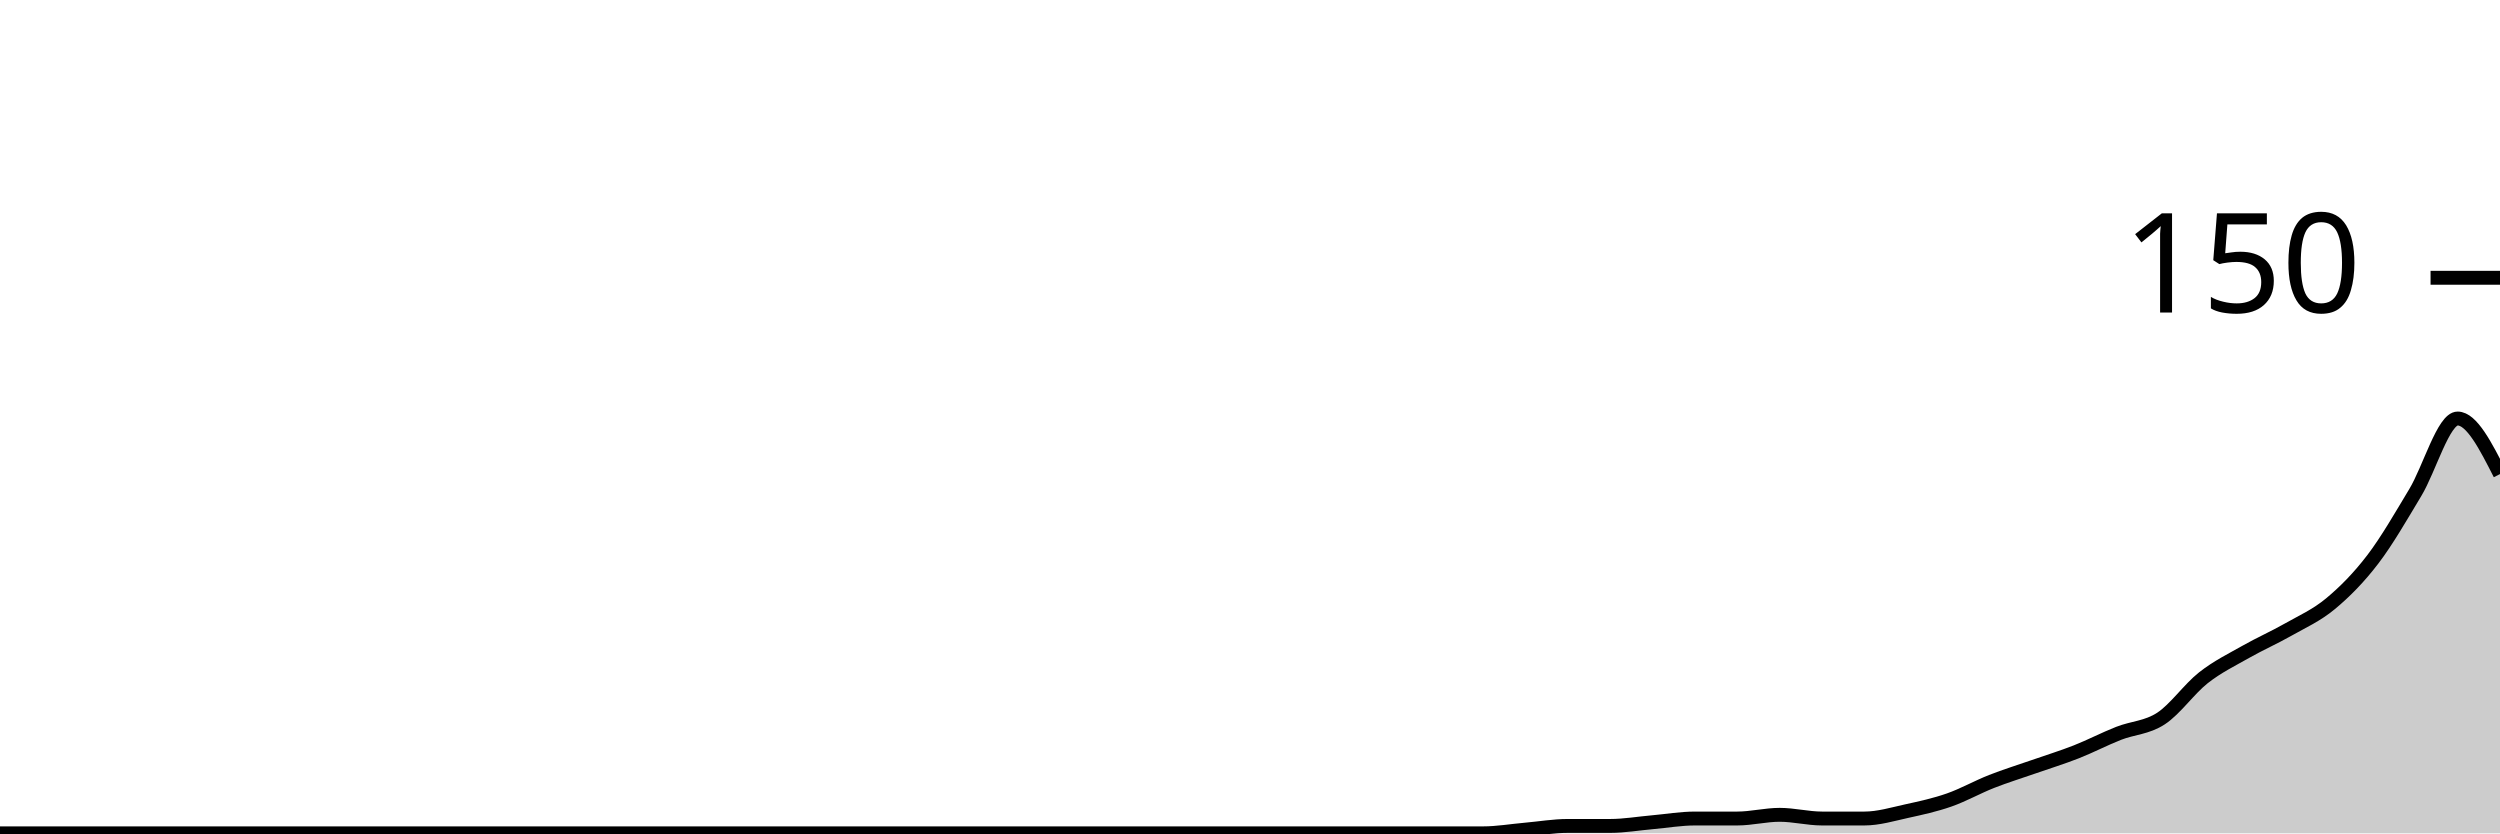
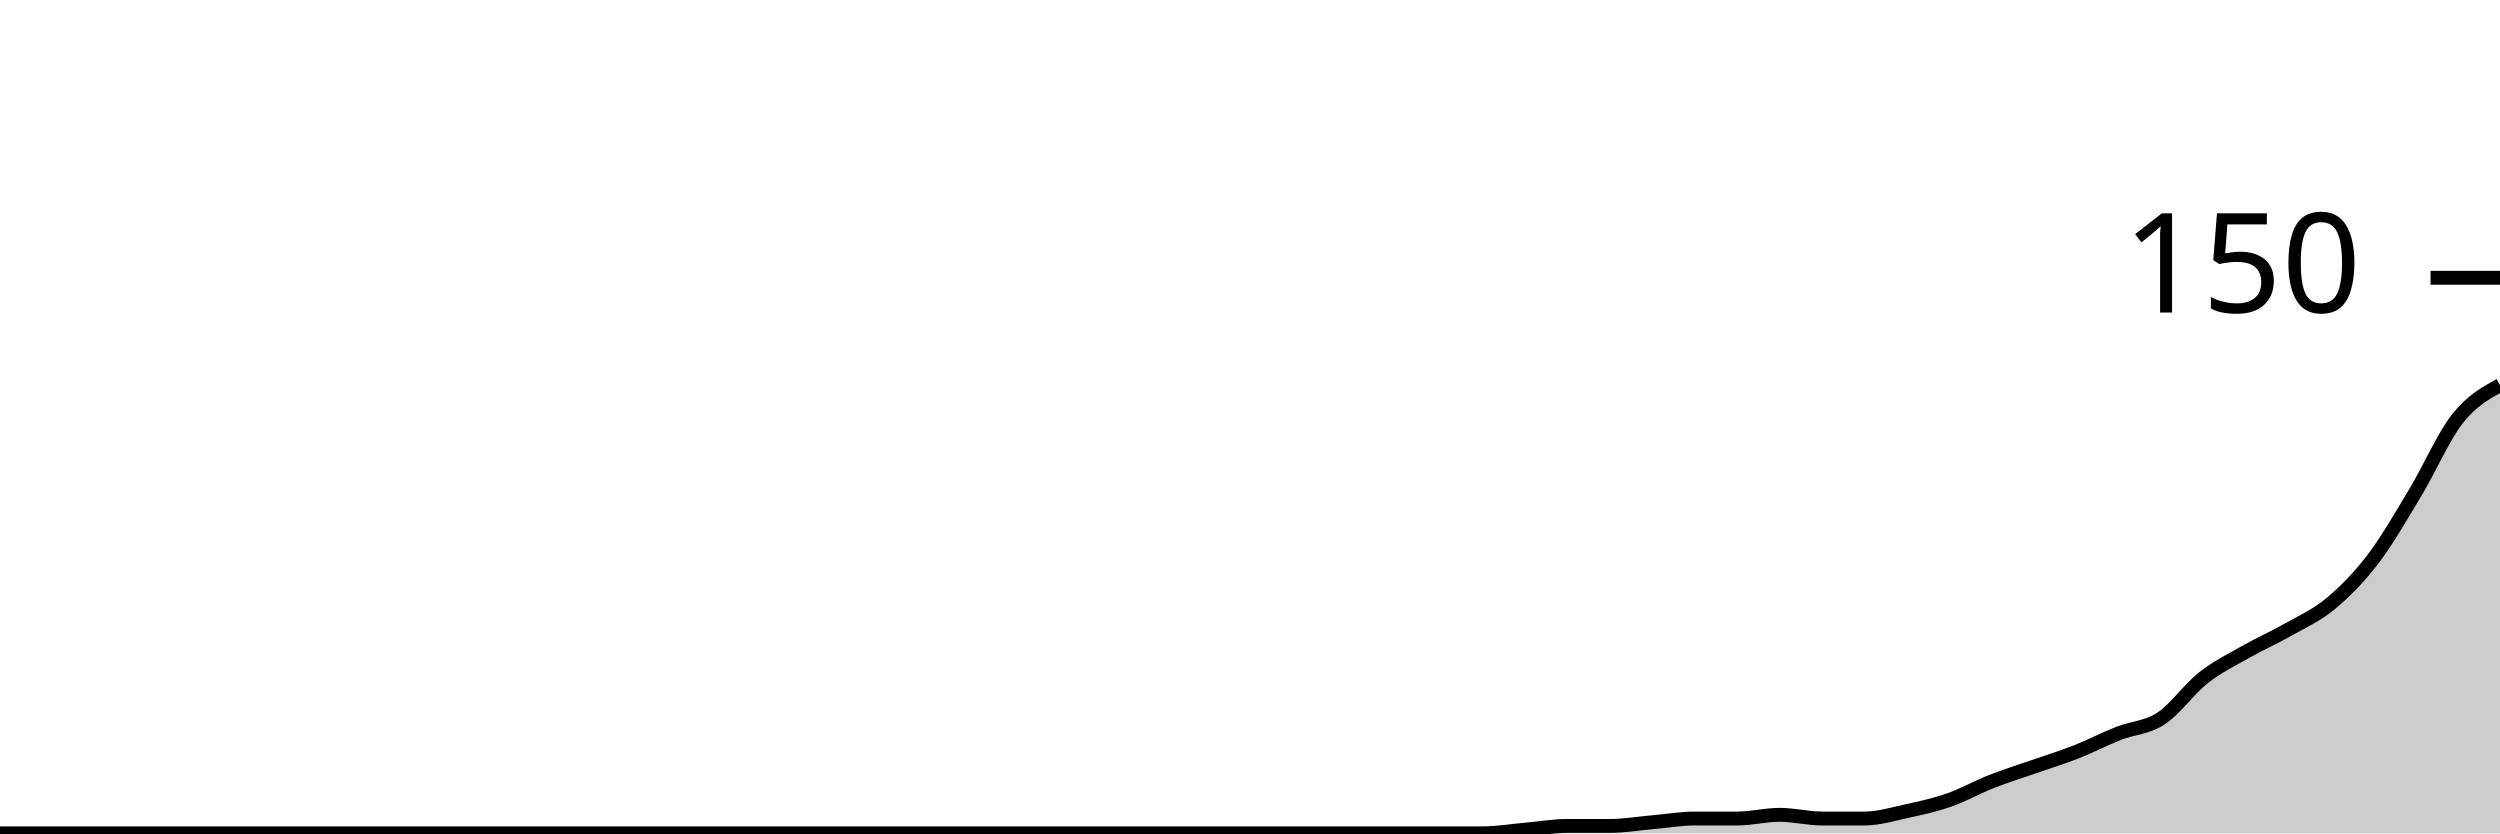
<svg xmlns="http://www.w3.org/2000/svg" viewBox="0 0 180 60">
  <g transform="translate(0,20)">
-     <path class="area" fill="rgba(0, 0, 0, 0.2)" d="M0,40C1.017,40,2.034,40,3.051,40C4.068,40,5.085,40,6.102,40C7.119,40,8.136,40,9.153,40C10.169,40,11.186,40,12.203,40C13.22,40,14.237,40,15.254,40C16.271,40,17.288,40,18.305,40C19.322,40,20.339,40,21.356,40C22.373,40,23.39,40,24.407,40C25.424,40,26.441,40,27.458,40C28.475,40,29.492,40,30.508,40C31.525,40,32.542,40,33.559,40C34.576,40,35.593,40,36.61,40C37.627,40,38.644,40,39.661,40C40.678,40,41.695,40,42.712,40C43.729,40,44.746,40,45.763,40C46.78,40,47.797,40,48.814,40C49.831,40,50.847,40,51.864,40C52.881,40,53.898,40,54.915,40C55.932,40,56.949,40,57.966,40C58.983,40,60,40,61.017,40C62.034,40,63.051,40,64.068,40C65.085,40,66.102,40,67.119,40C68.136,40,69.153,40,70.169,40C71.186,40,72.203,40,73.22,40C74.237,40,75.254,40,76.271,40C77.288,40,78.305,40,79.322,40C80.339,40,81.356,40,82.373,40C83.39,40,84.407,40,85.424,40C86.441,40,87.458,40,88.475,40C89.492,40,90.508,40,91.525,40C92.542,40,93.559,40,94.576,40C95.593,40,96.61,40,97.627,40C98.644,40,99.661,40,100.678,40C101.695,40,102.712,40,103.729,40C104.746,40,105.763,40,106.78,40C107.797,40,108.814,39.822,109.831,39.733C110.847,39.644,111.864,39.467,112.881,39.467C113.898,39.467,114.915,39.467,115.932,39.467C116.949,39.467,117.966,39.289,118.983,39.2C120,39.111,121.017,38.933,122.034,38.933C123.051,38.933,124.068,38.933,125.085,38.933C126.102,38.933,127.119,38.667,128.136,38.667C129.153,38.667,130.169,38.933,131.186,38.933C132.203,38.933,133.22,38.933,134.237,38.933C135.254,38.933,136.271,38.622,137.288,38.4C138.305,38.178,139.322,37.956,140.339,37.6C141.356,37.244,142.373,36.667,143.39,36.267C144.407,35.867,145.424,35.556,146.441,35.2C147.458,34.844,148.475,34.533,149.492,34.133C150.508,33.733,151.525,33.2,152.542,32.8C153.559,32.4,154.576,32.4,155.593,31.733C156.61,31.067,157.627,29.6,158.644,28.8C159.661,28,160.678,27.511,161.695,26.933C162.712,26.356,163.729,25.911,164.746,25.333C165.763,24.756,166.78,24.311,167.797,23.467C168.814,22.622,169.831,21.6,170.847,20.267C171.864,18.933,172.881,17.156,173.898,15.467C174.915,13.778,175.932,10.133,176.949,10.133C177.966,10.133,178.983,12.133,180,14.133L180,40C178.983,40,177.966,40,176.949,40C175.932,40,174.915,40,173.898,40C172.881,40,171.864,40,170.847,40C169.831,40,168.814,40,167.797,40C166.78,40,165.763,40,164.746,40C163.729,40,162.712,40,161.695,40C160.678,40,159.661,40,158.644,40C157.627,40,156.61,40,155.593,40C154.576,40,153.559,40,152.542,40C151.525,40,150.508,40,149.492,40C148.475,40,147.458,40,146.441,40C145.424,40,144.407,40,143.39,40C142.373,40,141.356,40,140.339,40C139.322,40,138.305,40,137.288,40C136.271,40,135.254,40,134.237,40C133.22,40,132.203,40,131.186,40C130.169,40,129.153,40,128.136,40C127.119,40,126.102,40,125.085,40C124.068,40,123.051,40,122.034,40C121.017,40,120,40,118.983,40C117.966,40,116.949,40,115.932,40C114.915,40,113.898,40,112.881,40C111.864,40,110.847,40,109.831,40C108.814,40,107.797,40,106.78,40C105.763,40,104.746,40,103.729,40C102.712,40,101.695,40,100.678,40C99.661,40,98.644,40,97.627,40C96.61,40,95.593,40,94.576,40C93.559,40,92.542,40,91.525,40C90.508,40,89.492,40,88.475,40C87.458,40,86.441,40,85.424,40C84.407,40,83.39,40,82.373,40C81.356,40,80.339,40,79.322,40C78.305,40,77.288,40,76.271,40C75.254,40,74.237,40,73.22,40C72.203,40,71.186,40,70.169,40C69.153,40,68.136,40,67.119,40C66.102,40,65.085,40,64.068,40C63.051,40,62.034,40,61.017,40C60,40,58.983,40,57.966,40C56.949,40,55.932,40,54.915,40C53.898,40,52.881,40,51.864,40C50.847,40,49.831,40,48.814,40C47.797,40,46.78,40,45.763,40C44.746,40,43.729,40,42.712,40C41.695,40,40.678,40,39.661,40C38.644,40,37.627,40,36.61,40C35.593,40,34.576,40,33.559,40C32.542,40,31.525,40,30.508,40C29.492,40,28.475,40,27.458,40C26.441,40,25.424,40,24.407,40C23.39,40,22.373,40,21.356,40C20.339,40,19.322,40,18.305,40C17.288,40,16.271,40,15.254,40C14.237,40,13.22,40,12.203,40C11.186,40,10.169,40,9.153,40C8.136,40,7.119,40,6.102,40C5.085,40,4.068,40,3.051,40C2.034,40,1.017,40,0,40Z" />
-     <path class="line" stroke="black" fill="none" d="M0,40C1.017,40,2.034,40,3.051,40C4.068,40,5.085,40,6.102,40C7.119,40,8.136,40,9.153,40C10.169,40,11.186,40,12.203,40C13.22,40,14.237,40,15.254,40C16.271,40,17.288,40,18.305,40C19.322,40,20.339,40,21.356,40C22.373,40,23.39,40,24.407,40C25.424,40,26.441,40,27.458,40C28.475,40,29.492,40,30.508,40C31.525,40,32.542,40,33.559,40C34.576,40,35.593,40,36.61,40C37.627,40,38.644,40,39.661,40C40.678,40,41.695,40,42.712,40C43.729,40,44.746,40,45.763,40C46.78,40,47.797,40,48.814,40C49.831,40,50.847,40,51.864,40C52.881,40,53.898,40,54.915,40C55.932,40,56.949,40,57.966,40C58.983,40,60,40,61.017,40C62.034,40,63.051,40,64.068,40C65.085,40,66.102,40,67.119,40C68.136,40,69.153,40,70.169,40C71.186,40,72.203,40,73.22,40C74.237,40,75.254,40,76.271,40C77.288,40,78.305,40,79.322,40C80.339,40,81.356,40,82.373,40C83.39,40,84.407,40,85.424,40C86.441,40,87.458,40,88.475,40C89.492,40,90.508,40,91.525,40C92.542,40,93.559,40,94.576,40C95.593,40,96.61,40,97.627,40C98.644,40,99.661,40,100.678,40C101.695,40,102.712,40,103.729,40C104.746,40,105.763,40,106.78,40C107.797,40,108.814,39.822,109.831,39.733C110.847,39.644,111.864,39.467,112.881,39.467C113.898,39.467,114.915,39.467,115.932,39.467C116.949,39.467,117.966,39.289,118.983,39.2C120,39.111,121.017,38.933,122.034,38.933C123.051,38.933,124.068,38.933,125.085,38.933C126.102,38.933,127.119,38.667,128.136,38.667C129.153,38.667,130.169,38.933,131.186,38.933C132.203,38.933,133.22,38.933,134.237,38.933C135.254,38.933,136.271,38.622,137.288,38.4C138.305,38.178,139.322,37.956,140.339,37.6C141.356,37.244,142.373,36.667,143.39,36.267C144.407,35.867,145.424,35.556,146.441,35.2C147.458,34.844,148.475,34.533,149.492,34.133C150.508,33.733,151.525,33.2,152.542,32.8C153.559,32.4,154.576,32.4,155.593,31.733C156.61,31.067,157.627,29.6,158.644,28.8C159.661,28,160.678,27.511,161.695,26.933C162.712,26.356,163.729,25.911,164.746,25.333C165.763,24.756,166.78,24.311,167.797,23.467C168.814,22.622,169.831,21.6,170.847,20.267C171.864,18.933,172.881,17.156,173.898,15.467C174.915,13.778,175.932,10.133,176.949,10.133C177.966,10.133,178.983,12.133,180,14.133" />
+     <path class="area" fill="rgba(0, 0, 0, 0.2)" d="M0,40C1.017,40,2.034,40,3.051,40C4.068,40,5.085,40,6.102,40C7.119,40,8.136,40,9.153,40C10.169,40,11.186,40,12.203,40C13.22,40,14.237,40,15.254,40C16.271,40,17.288,40,18.305,40C19.322,40,20.339,40,21.356,40C22.373,40,23.39,40,24.407,40C25.424,40,26.441,40,27.458,40C28.475,40,29.492,40,30.508,40C31.525,40,32.542,40,33.559,40C34.576,40,35.593,40,36.61,40C37.627,40,38.644,40,39.661,40C40.678,40,41.695,40,42.712,40C43.729,40,44.746,40,45.763,40C46.78,40,47.797,40,48.814,40C49.831,40,50.847,40,51.864,40C52.881,40,53.898,40,54.915,40C55.932,40,56.949,40,57.966,40C58.983,40,60,40,61.017,40C62.034,40,63.051,40,64.068,40C65.085,40,66.102,40,67.119,40C68.136,40,69.153,40,70.169,40C71.186,40,72.203,40,73.22,40C74.237,40,75.254,40,76.271,40C77.288,40,78.305,40,79.322,40C80.339,40,81.356,40,82.373,40C83.39,40,84.407,40,85.424,40C86.441,40,87.458,40,88.475,40C89.492,40,90.508,40,91.525,40C92.542,40,93.559,40,94.576,40C95.593,40,96.61,40,97.627,40C98.644,40,99.661,40,100.678,40C101.695,40,102.712,40,103.729,40C104.746,40,105.763,40,106.78,40C107.797,40,108.814,39.822,109.831,39.733C110.847,39.644,111.864,39.467,112.881,39.467C113.898,39.467,114.915,39.467,115.932,39.467C116.949,39.467,117.966,39.289,118.983,39.2C120,39.111,121.017,38.933,122.034,38.933C123.051,38.933,124.068,38.933,125.085,38.933C126.102,38.933,127.119,38.667,128.136,38.667C129.153,38.667,130.169,38.933,131.186,38.933C132.203,38.933,133.22,38.933,134.237,38.933C135.254,38.933,136.271,38.622,137.288,38.4C138.305,38.178,139.322,37.956,140.339,37.6C141.356,37.244,142.373,36.667,143.39,36.267C144.407,35.867,145.424,35.556,146.441,35.2C147.458,34.844,148.475,34.533,149.492,34.133C150.508,33.733,151.525,33.2,152.542,32.8C153.559,32.4,154.576,32.4,155.593,31.733C156.61,31.067,157.627,29.6,158.644,28.8C159.661,28,160.678,27.511,161.695,26.933C162.712,26.356,163.729,25.911,164.746,25.333C165.763,24.756,166.78,24.311,167.797,23.467C168.814,22.622,169.831,21.6,170.847,20.267C171.864,18.933,172.881,17.156,173.898,15.467C174.915,13.778,175.932,11.422,176.949,10.133C177.966,8.844,178.983,8.289,180,7.733L180,40C178.983,40,177.966,40,176.949,40C175.932,40,174.915,40,173.898,40C172.881,40,171.864,40,170.847,40C169.831,40,168.814,40,167.797,40C166.78,40,165.763,40,164.746,40C163.729,40,162.712,40,161.695,40C160.678,40,159.661,40,158.644,40C157.627,40,156.61,40,155.593,40C154.576,40,153.559,40,152.542,40C151.525,40,150.508,40,149.492,40C148.475,40,147.458,40,146.441,40C145.424,40,144.407,40,143.39,40C142.373,40,141.356,40,140.339,40C139.322,40,138.305,40,137.288,40C136.271,40,135.254,40,134.237,40C133.22,40,132.203,40,131.186,40C130.169,40,129.153,40,128.136,40C127.119,40,126.102,40,125.085,40C124.068,40,123.051,40,122.034,40C121.017,40,120,40,118.983,40C117.966,40,116.949,40,115.932,40C114.915,40,113.898,40,112.881,40C111.864,40,110.847,40,109.831,40C108.814,40,107.797,40,106.78,40C105.763,40,104.746,40,103.729,40C102.712,40,101.695,40,100.678,40C99.661,40,98.644,40,97.627,40C96.61,40,95.593,40,94.576,40C93.559,40,92.542,40,91.525,40C90.508,40,89.492,40,88.475,40C87.458,40,86.441,40,85.424,40C84.407,40,83.39,40,82.373,40C81.356,40,80.339,40,79.322,40C78.305,40,77.288,40,76.271,40C75.254,40,74.237,40,73.22,40C72.203,40,71.186,40,70.169,40C69.153,40,68.136,40,67.119,40C66.102,40,65.085,40,64.068,40C63.051,40,62.034,40,61.017,40C60,40,58.983,40,57.966,40C56.949,40,55.932,40,54.915,40C53.898,40,52.881,40,51.864,40C50.847,40,49.831,40,48.814,40C47.797,40,46.78,40,45.763,40C44.746,40,43.729,40,42.712,40C41.695,40,40.678,40,39.661,40C38.644,40,37.627,40,36.61,40C35.593,40,34.576,40,33.559,40C32.542,40,31.525,40,30.508,40C29.492,40,28.475,40,27.458,40C26.441,40,25.424,40,24.407,40C23.39,40,22.373,40,21.356,40C20.339,40,19.322,40,18.305,40C17.288,40,16.271,40,15.254,40C14.237,40,13.22,40,12.203,40C11.186,40,10.169,40,9.153,40C8.136,40,7.119,40,6.102,40C5.085,40,4.068,40,3.051,40C2.034,40,1.017,40,0,40Z" />
+     <path class="line" stroke="black" fill="none" d="M0,40C1.017,40,2.034,40,3.051,40C4.068,40,5.085,40,6.102,40C7.119,40,8.136,40,9.153,40C10.169,40,11.186,40,12.203,40C13.22,40,14.237,40,15.254,40C16.271,40,17.288,40,18.305,40C19.322,40,20.339,40,21.356,40C22.373,40,23.39,40,24.407,40C25.424,40,26.441,40,27.458,40C28.475,40,29.492,40,30.508,40C31.525,40,32.542,40,33.559,40C34.576,40,35.593,40,36.61,40C37.627,40,38.644,40,39.661,40C40.678,40,41.695,40,42.712,40C43.729,40,44.746,40,45.763,40C46.78,40,47.797,40,48.814,40C49.831,40,50.847,40,51.864,40C52.881,40,53.898,40,54.915,40C55.932,40,56.949,40,57.966,40C58.983,40,60,40,61.017,40C62.034,40,63.051,40,64.068,40C65.085,40,66.102,40,67.119,40C68.136,40,69.153,40,70.169,40C71.186,40,72.203,40,73.22,40C74.237,40,75.254,40,76.271,40C77.288,40,78.305,40,79.322,40C80.339,40,81.356,40,82.373,40C83.39,40,84.407,40,85.424,40C86.441,40,87.458,40,88.475,40C89.492,40,90.508,40,91.525,40C92.542,40,93.559,40,94.576,40C95.593,40,96.61,40,97.627,40C98.644,40,99.661,40,100.678,40C101.695,40,102.712,40,103.729,40C104.746,40,105.763,40,106.78,40C107.797,40,108.814,39.822,109.831,39.733C110.847,39.644,111.864,39.467,112.881,39.467C113.898,39.467,114.915,39.467,115.932,39.467C116.949,39.467,117.966,39.289,118.983,39.2C120,39.111,121.017,38.933,122.034,38.933C123.051,38.933,124.068,38.933,125.085,38.933C126.102,38.933,127.119,38.667,128.136,38.667C129.153,38.667,130.169,38.933,131.186,38.933C132.203,38.933,133.22,38.933,134.237,38.933C135.254,38.933,136.271,38.622,137.288,38.4C138.305,38.178,139.322,37.956,140.339,37.6C141.356,37.244,142.373,36.667,143.39,36.267C144.407,35.867,145.424,35.556,146.441,35.2C147.458,34.844,148.475,34.533,149.492,34.133C150.508,33.733,151.525,33.2,152.542,32.8C153.559,32.4,154.576,32.4,155.593,31.733C156.61,31.067,157.627,29.6,158.644,28.8C159.661,28,160.678,27.511,161.695,26.933C162.712,26.356,163.729,25.911,164.746,25.333C165.763,24.756,166.78,24.311,167.797,23.467C168.814,22.622,169.831,21.6,170.847,20.267C171.864,18.933,172.881,17.156,173.898,15.467C174.915,13.778,175.932,11.422,176.949,10.133C177.966,8.844,178.983,8.289,180,7.733" />
    <path class="axis-ceiling" stroke-width="1" stroke="black" fill="none" d="M175,0L180,0" />
    <text class="axis-ceiling-label" font-family="sans-serif" text-anchor="end" font-size="10px" x="170" y="2.5">150</text>
  </g>
</svg>
